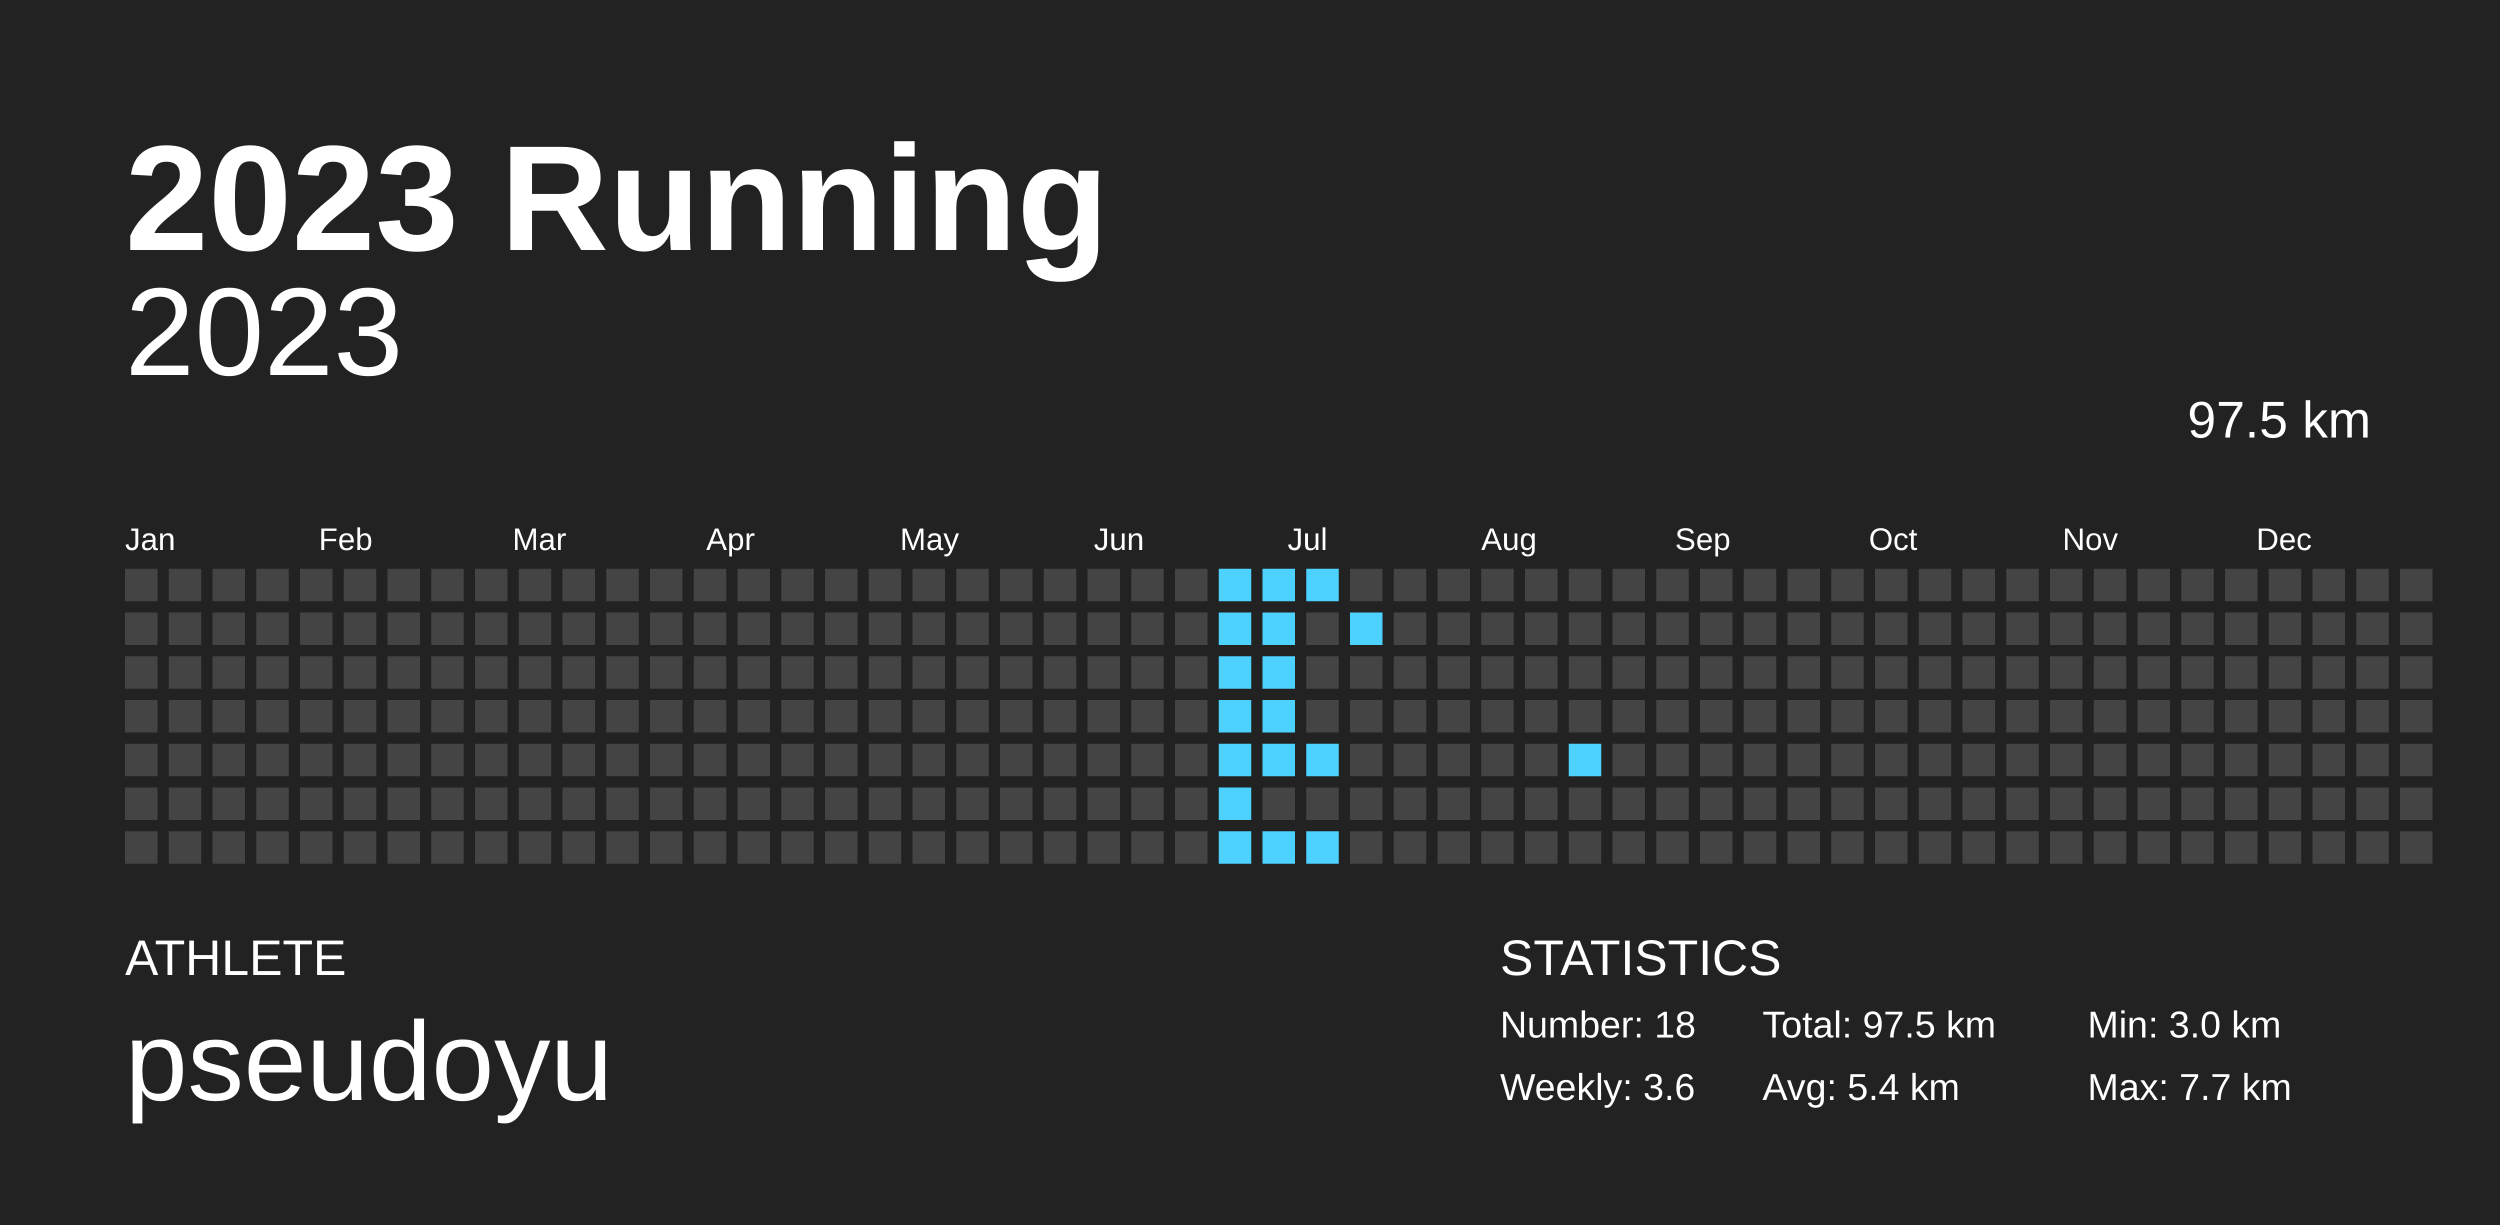
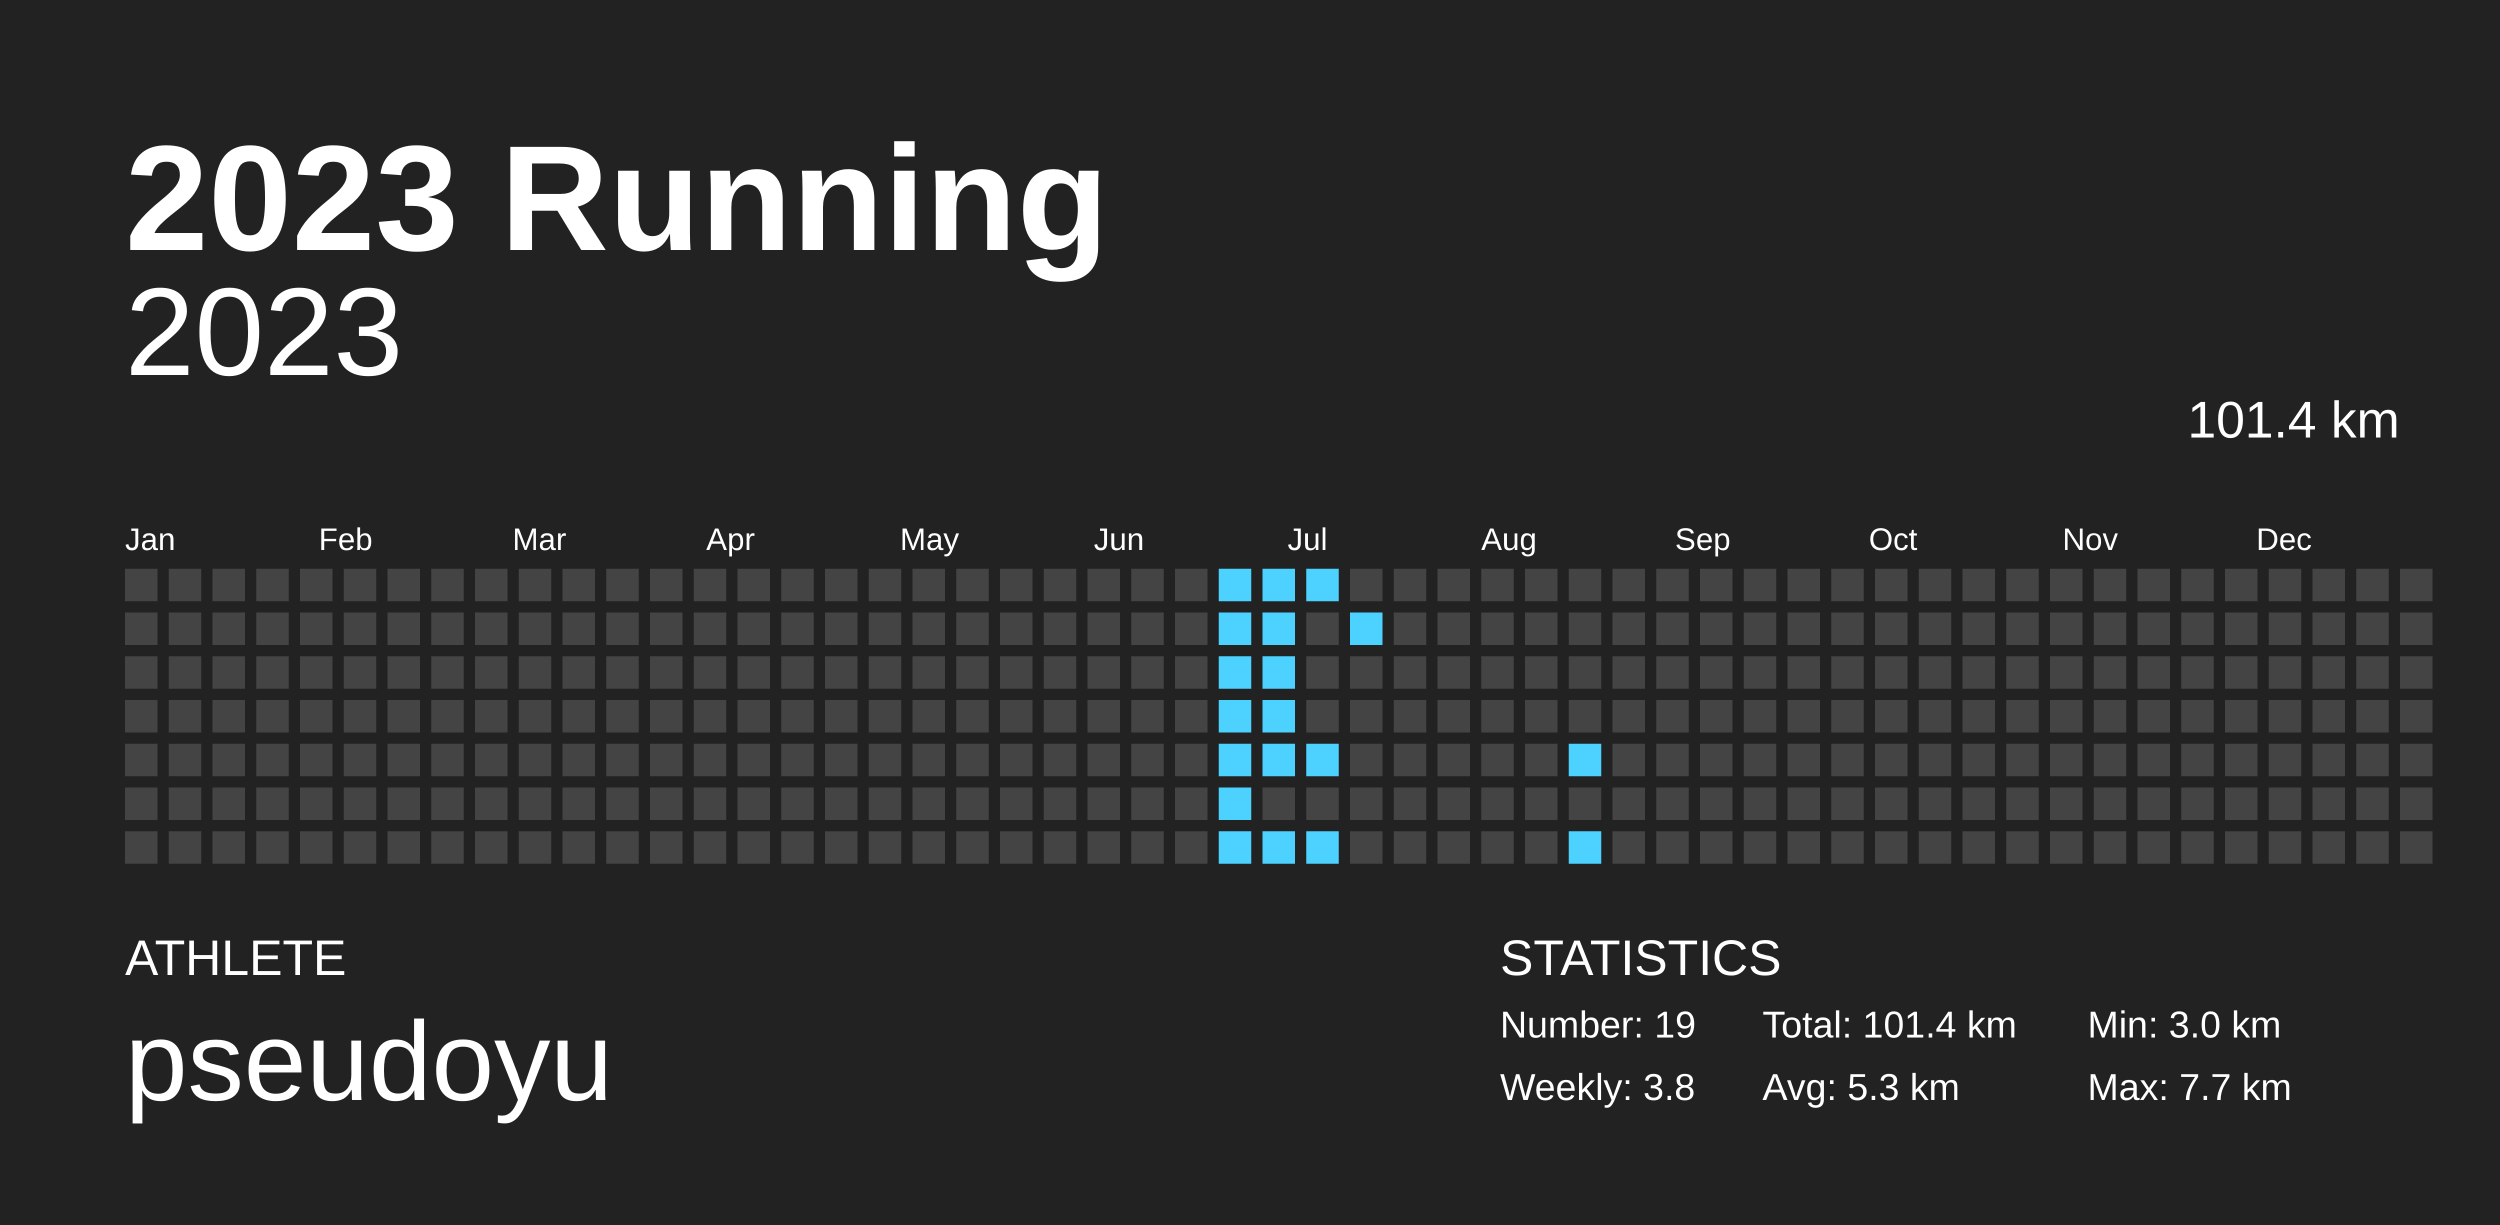
<svg xmlns="http://www.w3.org/2000/svg" baseProfile="full" height="98mm" version="1.1" viewBox="0,0,200,98" width="200mm">
  <defs />
  <rect fill="#222222" height="98" width="200" x="0" y="0" />
  <text fill="#FFFFFF" style="font-size:12px; font-family:Arial; font-weight:bold;" x="10" y="20">2023 Running</text>
  <text fill="#FFFFFF" style="font-size:4px; font-family:Arial" x="10" y="78">ATHLETE</text>
  <text fill="#FFFFFF" style="font-size:9px; font-family:Arial" x="10" y="88">pseudoyu</text>
  <text fill="#FFFFFF" style="font-size:4px; font-family:Arial" x="120" y="78">STATISTICS</text>
-   <text fill="#FFFFFF" style="font-size:3px; font-family:Arial" x="120" y="83">Number: 18</text>
-   <text fill="#FFFFFF" style="font-size:3px; font-family:Arial" x="120" y="88">Weekly: 3.6</text>
-   <text fill="#FFFFFF" style="font-size:3px; font-family:Arial" x="141" y="83">Total: 97.5 km</text>
-   <text fill="#FFFFFF" style="font-size:3px; font-family:Arial" x="141" y="88">Avg: 5.4 km</text>
+   <text fill="#FFFFFF" style="font-size:3px; font-family:Arial" x="120" y="83">Number: 19</text>
+   <text fill="#FFFFFF" style="font-size:3px; font-family:Arial" x="120" y="88">Weekly: 3.8</text>
+   <text fill="#FFFFFF" style="font-size:3px; font-family:Arial" x="141" y="83">Total: 101.4 km</text>
+   <text fill="#FFFFFF" style="font-size:3px; font-family:Arial" x="141" y="88">Avg: 5.3 km</text>
  <text fill="#FFFFFF" style="font-size:3px; font-family:Arial" x="167" y="83">Min: 3.0 km</text>
  <text fill="#FFFFFF" style="font-size:3px; font-family:Arial" x="167" y="88">Max: 7.7 km</text>
  <text alignment-baseline="hanging" fill="#FFFFFF" style="font-size:10.0px; font-family:Arial;" x="10" y="30">2023</text>
-   <text alignment-baseline="hanging" fill="#FFFFFF" style="font-size:4.125px; font-family:Arial;" x="175" y="35">97.5 km</text>
+   <text alignment-baseline="hanging" fill="#FFFFFF" style="font-size:4.125px; font-family:Arial;" x="175" y="35">101.4 km</text>
  <text fill="#FFFFFF" style="font-size:2.5px; font-family:Arial" x="10.0" y="44">Jan</text>
  <text fill="#FFFFFF" style="font-size:2.5px; font-family:Arial" x="25.5" y="44">Feb</text>
  <text fill="#FFFFFF" style="font-size:2.5px; font-family:Arial" x="41.0" y="44">Mar</text>
  <text fill="#FFFFFF" style="font-size:2.5px; font-family:Arial" x="56.5" y="44">Apr</text>
  <text fill="#FFFFFF" style="font-size:2.5px; font-family:Arial" x="72.0" y="44">May</text>
  <text fill="#FFFFFF" style="font-size:2.5px; font-family:Arial" x="87.5" y="44">Jun</text>
  <text fill="#FFFFFF" style="font-size:2.5px; font-family:Arial" x="103.0" y="44">Jul</text>
  <text fill="#FFFFFF" style="font-size:2.5px; font-family:Arial" x="118.5" y="44">Aug</text>
  <text fill="#FFFFFF" style="font-size:2.5px; font-family:Arial" x="134.0" y="44">Sep</text>
  <text fill="#FFFFFF" style="font-size:2.5px; font-family:Arial" x="149.5" y="44">Oct</text>
  <text fill="#FFFFFF" style="font-size:2.5px; font-family:Arial" x="165.0" y="44">Nov</text>
  <text fill="#FFFFFF" style="font-size:2.5px; font-family:Arial" x="180.5" y="44">Dec</text>
  <rect fill="#444444" height="2.6" width="2.6" x="10.0" y="45.5" />
  <rect fill="#444444" height="2.6" width="2.6" x="10.0" y="49.0" />
  <rect fill="#444444" height="2.6" width="2.6" x="10.0" y="52.5" />
  <rect fill="#444444" height="2.6" width="2.6" x="10.0" y="56.0" />
  <rect fill="#444444" height="2.6" width="2.6" x="10.0" y="59.5" />
  <rect fill="#444444" height="2.6" width="2.6" x="10.0" y="63.0" />
  <rect fill="#444444" height="2.6" width="2.6" x="10.0" y="66.5" />
  <rect fill="#444444" height="2.6" width="2.6" x="13.5" y="45.5" />
  <rect fill="#444444" height="2.6" width="2.6" x="13.5" y="49.0" />
  <rect fill="#444444" height="2.6" width="2.6" x="13.5" y="52.5" />
  <rect fill="#444444" height="2.6" width="2.6" x="13.5" y="56.0" />
  <rect fill="#444444" height="2.6" width="2.6" x="13.5" y="59.5" />
  <rect fill="#444444" height="2.6" width="2.6" x="13.5" y="63.0" />
  <rect fill="#444444" height="2.6" width="2.6" x="13.5" y="66.5" />
  <rect fill="#444444" height="2.6" width="2.6" x="17.0" y="45.5" />
  <rect fill="#444444" height="2.6" width="2.6" x="17.0" y="49.0" />
  <rect fill="#444444" height="2.6" width="2.6" x="17.0" y="52.5" />
  <rect fill="#444444" height="2.6" width="2.6" x="17.0" y="56.0" />
  <rect fill="#444444" height="2.6" width="2.6" x="17.0" y="59.5" />
  <rect fill="#444444" height="2.6" width="2.6" x="17.0" y="63.0" />
  <rect fill="#444444" height="2.6" width="2.6" x="17.0" y="66.5" />
  <rect fill="#444444" height="2.6" width="2.6" x="20.5" y="45.5" />
  <rect fill="#444444" height="2.6" width="2.6" x="20.5" y="49.0" />
  <rect fill="#444444" height="2.6" width="2.6" x="20.5" y="52.5" />
  <rect fill="#444444" height="2.6" width="2.6" x="20.5" y="56.0" />
  <rect fill="#444444" height="2.6" width="2.6" x="20.5" y="59.5" />
  <rect fill="#444444" height="2.6" width="2.6" x="20.5" y="63.0" />
  <rect fill="#444444" height="2.6" width="2.6" x="20.5" y="66.5" />
  <rect fill="#444444" height="2.6" width="2.6" x="24.0" y="45.5" />
  <rect fill="#444444" height="2.6" width="2.6" x="24.0" y="49.0" />
  <rect fill="#444444" height="2.6" width="2.6" x="24.0" y="52.5" />
  <rect fill="#444444" height="2.6" width="2.6" x="24.0" y="56.0" />
  <rect fill="#444444" height="2.6" width="2.6" x="24.0" y="59.5" />
  <rect fill="#444444" height="2.6" width="2.6" x="24.0" y="63.0" />
  <rect fill="#444444" height="2.6" width="2.6" x="24.0" y="66.5" />
  <rect fill="#444444" height="2.6" width="2.6" x="27.5" y="45.5" />
  <rect fill="#444444" height="2.6" width="2.6" x="27.5" y="49.0" />
  <rect fill="#444444" height="2.6" width="2.6" x="27.5" y="52.5" />
  <rect fill="#444444" height="2.6" width="2.6" x="27.5" y="56.0" />
  <rect fill="#444444" height="2.6" width="2.6" x="27.5" y="59.5" />
  <rect fill="#444444" height="2.6" width="2.6" x="27.5" y="63.0" />
  <rect fill="#444444" height="2.6" width="2.6" x="27.5" y="66.5" />
  <rect fill="#444444" height="2.6" width="2.6" x="31.0" y="45.5" />
  <rect fill="#444444" height="2.6" width="2.6" x="31.0" y="49.0" />
  <rect fill="#444444" height="2.6" width="2.6" x="31.0" y="52.5" />
  <rect fill="#444444" height="2.6" width="2.6" x="31.0" y="56.0" />
  <rect fill="#444444" height="2.6" width="2.6" x="31.0" y="59.5" />
  <rect fill="#444444" height="2.6" width="2.6" x="31.0" y="63.0" />
  <rect fill="#444444" height="2.6" width="2.6" x="31.0" y="66.5" />
  <rect fill="#444444" height="2.6" width="2.6" x="34.5" y="45.5" />
  <rect fill="#444444" height="2.6" width="2.6" x="34.5" y="49.0" />
  <rect fill="#444444" height="2.6" width="2.6" x="34.5" y="52.5" />
  <rect fill="#444444" height="2.6" width="2.6" x="34.5" y="56.0" />
  <rect fill="#444444" height="2.6" width="2.6" x="34.5" y="59.5" />
  <rect fill="#444444" height="2.6" width="2.6" x="34.5" y="63.0" />
  <rect fill="#444444" height="2.6" width="2.6" x="34.5" y="66.5" />
  <rect fill="#444444" height="2.6" width="2.6" x="38.0" y="45.5" />
  <rect fill="#444444" height="2.6" width="2.6" x="38.0" y="49.0" />
  <rect fill="#444444" height="2.6" width="2.6" x="38.0" y="52.5" />
  <rect fill="#444444" height="2.6" width="2.6" x="38.0" y="56.0" />
  <rect fill="#444444" height="2.6" width="2.6" x="38.0" y="59.5" />
  <rect fill="#444444" height="2.6" width="2.6" x="38.0" y="63.0" />
  <rect fill="#444444" height="2.6" width="2.6" x="38.0" y="66.5" />
  <rect fill="#444444" height="2.6" width="2.6" x="41.5" y="45.5" />
  <rect fill="#444444" height="2.6" width="2.6" x="41.5" y="49.0" />
  <rect fill="#444444" height="2.6" width="2.6" x="41.5" y="52.5" />
  <rect fill="#444444" height="2.6" width="2.6" x="41.5" y="56.0" />
  <rect fill="#444444" height="2.6" width="2.6" x="41.5" y="59.5" />
  <rect fill="#444444" height="2.6" width="2.6" x="41.5" y="63.0" />
  <rect fill="#444444" height="2.6" width="2.6" x="41.5" y="66.5" />
  <rect fill="#444444" height="2.6" width="2.6" x="45.0" y="45.5" />
  <rect fill="#444444" height="2.6" width="2.6" x="45.0" y="49.0" />
  <rect fill="#444444" height="2.6" width="2.6" x="45.0" y="52.5" />
  <rect fill="#444444" height="2.6" width="2.6" x="45.0" y="56.0" />
  <rect fill="#444444" height="2.6" width="2.6" x="45.0" y="59.5" />
  <rect fill="#444444" height="2.6" width="2.6" x="45.0" y="63.0" />
  <rect fill="#444444" height="2.6" width="2.6" x="45.0" y="66.5" />
  <rect fill="#444444" height="2.6" width="2.6" x="48.5" y="45.5" />
  <rect fill="#444444" height="2.6" width="2.6" x="48.5" y="49.0" />
  <rect fill="#444444" height="2.6" width="2.6" x="48.5" y="52.5" />
  <rect fill="#444444" height="2.6" width="2.6" x="48.5" y="56.0" />
  <rect fill="#444444" height="2.6" width="2.6" x="48.5" y="59.5" />
  <rect fill="#444444" height="2.6" width="2.6" x="48.5" y="63.0" />
  <rect fill="#444444" height="2.6" width="2.6" x="48.5" y="66.5" />
  <rect fill="#444444" height="2.6" width="2.6" x="52.0" y="45.5" />
  <rect fill="#444444" height="2.6" width="2.6" x="52.0" y="49.0" />
  <rect fill="#444444" height="2.6" width="2.6" x="52.0" y="52.5" />
  <rect fill="#444444" height="2.6" width="2.6" x="52.0" y="56.0" />
  <rect fill="#444444" height="2.6" width="2.6" x="52.0" y="59.5" />
  <rect fill="#444444" height="2.6" width="2.6" x="52.0" y="63.0" />
  <rect fill="#444444" height="2.6" width="2.6" x="52.0" y="66.5" />
  <rect fill="#444444" height="2.6" width="2.6" x="55.5" y="45.5" />
  <rect fill="#444444" height="2.6" width="2.6" x="55.5" y="49.0" />
  <rect fill="#444444" height="2.6" width="2.6" x="55.5" y="52.5" />
  <rect fill="#444444" height="2.6" width="2.6" x="55.5" y="56.0" />
  <rect fill="#444444" height="2.6" width="2.6" x="55.5" y="59.5" />
  <rect fill="#444444" height="2.6" width="2.6" x="55.5" y="63.0" />
  <rect fill="#444444" height="2.6" width="2.6" x="55.5" y="66.5" />
  <rect fill="#444444" height="2.6" width="2.6" x="59.0" y="45.5" />
  <rect fill="#444444" height="2.6" width="2.6" x="59.0" y="49.0" />
  <rect fill="#444444" height="2.6" width="2.6" x="59.0" y="52.5" />
  <rect fill="#444444" height="2.6" width="2.6" x="59.0" y="56.0" />
  <rect fill="#444444" height="2.6" width="2.6" x="59.0" y="59.5" />
  <rect fill="#444444" height="2.6" width="2.6" x="59.0" y="63.0" />
  <rect fill="#444444" height="2.6" width="2.6" x="59.0" y="66.5" />
  <rect fill="#444444" height="2.6" width="2.6" x="62.5" y="45.5" />
  <rect fill="#444444" height="2.6" width="2.6" x="62.5" y="49.0" />
  <rect fill="#444444" height="2.6" width="2.6" x="62.5" y="52.5" />
  <rect fill="#444444" height="2.6" width="2.6" x="62.5" y="56.0" />
  <rect fill="#444444" height="2.6" width="2.6" x="62.5" y="59.5" />
  <rect fill="#444444" height="2.6" width="2.6" x="62.5" y="63.0" />
  <rect fill="#444444" height="2.6" width="2.6" x="62.5" y="66.5" />
  <rect fill="#444444" height="2.6" width="2.6" x="66.0" y="45.5" />
  <rect fill="#444444" height="2.6" width="2.6" x="66.0" y="49.0" />
  <rect fill="#444444" height="2.6" width="2.6" x="66.0" y="52.5" />
  <rect fill="#444444" height="2.6" width="2.6" x="66.0" y="56.0" />
  <rect fill="#444444" height="2.6" width="2.6" x="66.0" y="59.5" />
  <rect fill="#444444" height="2.6" width="2.6" x="66.0" y="63.0" />
  <rect fill="#444444" height="2.6" width="2.6" x="66.0" y="66.5" />
  <rect fill="#444444" height="2.6" width="2.6" x="69.5" y="45.5" />
  <rect fill="#444444" height="2.6" width="2.6" x="69.5" y="49.0" />
  <rect fill="#444444" height="2.6" width="2.6" x="69.5" y="52.5" />
  <rect fill="#444444" height="2.6" width="2.6" x="69.5" y="56.0" />
  <rect fill="#444444" height="2.6" width="2.6" x="69.5" y="59.5" />
  <rect fill="#444444" height="2.6" width="2.6" x="69.5" y="63.0" />
  <rect fill="#444444" height="2.6" width="2.6" x="69.5" y="66.5" />
  <rect fill="#444444" height="2.6" width="2.6" x="73.0" y="45.5" />
  <rect fill="#444444" height="2.6" width="2.6" x="73.0" y="49.0" />
  <rect fill="#444444" height="2.6" width="2.6" x="73.0" y="52.5" />
  <rect fill="#444444" height="2.6" width="2.6" x="73.0" y="56.0" />
  <rect fill="#444444" height="2.6" width="2.6" x="73.0" y="59.5" />
  <rect fill="#444444" height="2.6" width="2.6" x="73.0" y="63.0" />
  <rect fill="#444444" height="2.6" width="2.6" x="73.0" y="66.5" />
  <rect fill="#444444" height="2.6" width="2.6" x="76.5" y="45.5" />
  <rect fill="#444444" height="2.6" width="2.6" x="76.5" y="49.0" />
  <rect fill="#444444" height="2.6" width="2.6" x="76.5" y="52.5" />
  <rect fill="#444444" height="2.6" width="2.6" x="76.5" y="56.0" />
  <rect fill="#444444" height="2.6" width="2.6" x="76.5" y="59.5" />
  <rect fill="#444444" height="2.6" width="2.6" x="76.5" y="63.0" />
  <rect fill="#444444" height="2.6" width="2.6" x="76.5" y="66.5" />
  <rect fill="#444444" height="2.6" width="2.6" x="80.0" y="45.5" />
  <rect fill="#444444" height="2.6" width="2.6" x="80.0" y="49.0" />
  <rect fill="#444444" height="2.6" width="2.6" x="80.0" y="52.5" />
  <rect fill="#444444" height="2.6" width="2.6" x="80.0" y="56.0" />
  <rect fill="#444444" height="2.6" width="2.6" x="80.0" y="59.5" />
  <rect fill="#444444" height="2.6" width="2.6" x="80.0" y="63.0" />
  <rect fill="#444444" height="2.6" width="2.6" x="80.0" y="66.5" />
  <rect fill="#444444" height="2.6" width="2.6" x="83.5" y="45.5" />
  <rect fill="#444444" height="2.6" width="2.6" x="83.5" y="49.0" />
  <rect fill="#444444" height="2.6" width="2.6" x="83.5" y="52.5" />
  <rect fill="#444444" height="2.6" width="2.6" x="83.5" y="56.0" />
  <rect fill="#444444" height="2.6" width="2.6" x="83.5" y="59.5" />
  <rect fill="#444444" height="2.6" width="2.6" x="83.5" y="63.0" />
  <rect fill="#444444" height="2.6" width="2.6" x="83.5" y="66.5" />
  <rect fill="#444444" height="2.6" width="2.6" x="87.0" y="45.5" />
  <rect fill="#444444" height="2.6" width="2.6" x="87.0" y="49.0" />
  <rect fill="#444444" height="2.6" width="2.6" x="87.0" y="52.5" />
  <rect fill="#444444" height="2.6" width="2.6" x="87.0" y="56.0" />
  <rect fill="#444444" height="2.6" width="2.6" x="87.0" y="59.5" />
  <rect fill="#444444" height="2.6" width="2.6" x="87.0" y="63.0" />
  <rect fill="#444444" height="2.6" width="2.6" x="87.0" y="66.5" />
  <rect fill="#444444" height="2.6" width="2.6" x="90.5" y="45.5" />
  <rect fill="#444444" height="2.6" width="2.6" x="90.5" y="49.0" />
  <rect fill="#444444" height="2.6" width="2.6" x="90.5" y="52.5" />
  <rect fill="#444444" height="2.6" width="2.6" x="90.5" y="56.0" />
  <rect fill="#444444" height="2.6" width="2.6" x="90.5" y="59.5" />
  <rect fill="#444444" height="2.6" width="2.6" x="90.5" y="63.0" />
  <rect fill="#444444" height="2.6" width="2.6" x="90.5" y="66.5" />
  <rect fill="#444444" height="2.6" width="2.6" x="94.0" y="45.5" />
  <rect fill="#444444" height="2.6" width="2.6" x="94.0" y="49.0" />
  <rect fill="#444444" height="2.6" width="2.6" x="94.0" y="52.5" />
  <rect fill="#444444" height="2.6" width="2.6" x="94.0" y="56.0" />
  <rect fill="#444444" height="2.6" width="2.6" x="94.0" y="59.5" />
  <rect fill="#444444" height="2.6" width="2.6" x="94.0" y="63.0" />
  <rect fill="#444444" height="2.6" width="2.6" x="94.0" y="66.5" />
  <rect fill="#4dd2ff" height="2.6" width="2.6" x="97.5" y="45.5" />
  <rect fill="#4dd2ff" height="2.6" width="2.6" x="97.5" y="49.0" />
  <rect fill="#4dd2ff" height="2.6" width="2.6" x="97.5" y="52.5" />
  <rect fill="#4dd2ff" height="2.6" width="2.6" x="97.5" y="56.0" />
  <rect fill="#4dd2ff" height="2.6" width="2.6" x="97.5" y="59.5" />
  <rect fill="#4dd2ff" height="2.6" width="2.6" x="97.5" y="63.0" />
  <rect fill="#4dd2ff" height="2.6" width="2.6" x="97.5" y="66.5" />
  <rect fill="#4dd2ff" height="2.6" width="2.6" x="101.0" y="45.5" />
  <rect fill="#4dd2ff" height="2.6" width="2.6" x="101.0" y="49.0" />
  <rect fill="#4dd2ff" height="2.6" width="2.6" x="101.0" y="52.5" />
  <rect fill="#4dd2ff" height="2.6" width="2.6" x="101.0" y="56.0" />
  <rect fill="#4dd2ff" height="2.6" width="2.6" x="101.0" y="59.5" />
  <rect fill="#444444" height="2.6" width="2.6" x="101.0" y="63.0" />
  <rect fill="#4dd2ff" height="2.6" width="2.6" x="101.0" y="66.5" />
  <rect fill="#4dd2ff" height="2.6" width="2.6" x="104.5" y="45.5" />
  <rect fill="#444444" height="2.6" width="2.6" x="104.5" y="49.0" />
  <rect fill="#444444" height="2.6" width="2.6" x="104.5" y="52.5" />
  <rect fill="#444444" height="2.6" width="2.6" x="104.5" y="56.0" />
  <rect fill="#4dd2ff" height="2.6" width="2.6" x="104.5" y="59.5" />
  <rect fill="#444444" height="2.6" width="2.6" x="104.5" y="63.0" />
  <rect fill="#4dd2ff" height="2.6" width="2.6" x="104.5" y="66.5" />
  <rect fill="#444444" height="2.6" width="2.6" x="108.0" y="45.5" />
  <rect fill="#4dd2ff" height="2.6" width="2.6" x="108.0" y="49.0" />
  <rect fill="#444444" height="2.6" width="2.6" x="108.0" y="52.5" />
  <rect fill="#444444" height="2.6" width="2.6" x="108.0" y="56.0" />
  <rect fill="#444444" height="2.6" width="2.6" x="108.0" y="59.5" />
  <rect fill="#444444" height="2.6" width="2.6" x="108.0" y="63.0" />
  <rect fill="#444444" height="2.6" width="2.6" x="108.0" y="66.5" />
  <rect fill="#444444" height="2.6" width="2.6" x="111.5" y="45.5" />
  <rect fill="#444444" height="2.6" width="2.6" x="111.5" y="49.0" />
  <rect fill="#444444" height="2.6" width="2.6" x="111.5" y="52.5" />
  <rect fill="#444444" height="2.6" width="2.6" x="111.5" y="56.0" />
  <rect fill="#444444" height="2.6" width="2.6" x="111.5" y="59.5" />
  <rect fill="#444444" height="2.6" width="2.6" x="111.5" y="63.0" />
  <rect fill="#444444" height="2.6" width="2.6" x="111.5" y="66.5" />
  <rect fill="#444444" height="2.6" width="2.6" x="115.0" y="45.5" />
  <rect fill="#444444" height="2.6" width="2.6" x="115.0" y="49.0" />
  <rect fill="#444444" height="2.6" width="2.6" x="115.0" y="52.5" />
  <rect fill="#444444" height="2.6" width="2.6" x="115.0" y="56.0" />
  <rect fill="#444444" height="2.6" width="2.6" x="115.0" y="59.5" />
  <rect fill="#444444" height="2.6" width="2.6" x="115.0" y="63.0" />
  <rect fill="#444444" height="2.6" width="2.6" x="115.0" y="66.5" />
  <rect fill="#444444" height="2.6" width="2.6" x="118.5" y="45.5" />
  <rect fill="#444444" height="2.6" width="2.6" x="118.5" y="49.0" />
  <rect fill="#444444" height="2.6" width="2.6" x="118.5" y="52.5" />
  <rect fill="#444444" height="2.6" width="2.6" x="118.5" y="56.0" />
  <rect fill="#444444" height="2.6" width="2.6" x="118.5" y="59.5" />
  <rect fill="#444444" height="2.6" width="2.6" x="118.5" y="63.0" />
  <rect fill="#444444" height="2.6" width="2.6" x="118.5" y="66.5" />
  <rect fill="#444444" height="2.6" width="2.6" x="122.0" y="45.5" />
  <rect fill="#444444" height="2.6" width="2.6" x="122.0" y="49.0" />
  <rect fill="#444444" height="2.6" width="2.6" x="122.0" y="52.5" />
  <rect fill="#444444" height="2.6" width="2.6" x="122.0" y="56.0" />
  <rect fill="#444444" height="2.6" width="2.6" x="122.0" y="59.5" />
  <rect fill="#444444" height="2.6" width="2.6" x="122.0" y="63.0" />
  <rect fill="#444444" height="2.6" width="2.6" x="122.0" y="66.5" />
  <rect fill="#444444" height="2.6" width="2.6" x="125.5" y="45.5" />
  <rect fill="#444444" height="2.6" width="2.6" x="125.5" y="49.0" />
  <rect fill="#444444" height="2.6" width="2.6" x="125.5" y="52.5" />
  <rect fill="#444444" height="2.6" width="2.6" x="125.5" y="56.0" />
  <rect fill="#4dd2ff" height="2.6" width="2.6" x="125.5" y="59.5" />
  <rect fill="#444444" height="2.6" width="2.6" x="125.5" y="63.0" />
-   <rect fill="#444444" height="2.6" width="2.6" x="125.5" y="66.5" />
+   <rect fill="#4dd2ff" height="2.6" width="2.6" x="125.5" y="66.5" />
  <rect fill="#444444" height="2.6" width="2.6" x="129.0" y="45.5" />
  <rect fill="#444444" height="2.6" width="2.6" x="129.0" y="49.0" />
  <rect fill="#444444" height="2.6" width="2.6" x="129.0" y="52.5" />
  <rect fill="#444444" height="2.6" width="2.6" x="129.0" y="56.0" />
  <rect fill="#444444" height="2.6" width="2.6" x="129.0" y="59.5" />
  <rect fill="#444444" height="2.6" width="2.6" x="129.0" y="63.0" />
  <rect fill="#444444" height="2.6" width="2.6" x="129.0" y="66.5" />
  <rect fill="#444444" height="2.6" width="2.6" x="132.5" y="45.5" />
  <rect fill="#444444" height="2.6" width="2.6" x="132.5" y="49.0" />
  <rect fill="#444444" height="2.6" width="2.6" x="132.5" y="52.5" />
  <rect fill="#444444" height="2.6" width="2.6" x="132.5" y="56.0" />
  <rect fill="#444444" height="2.6" width="2.6" x="132.5" y="59.5" />
  <rect fill="#444444" height="2.6" width="2.6" x="132.5" y="63.0" />
  <rect fill="#444444" height="2.6" width="2.6" x="132.5" y="66.5" />
  <rect fill="#444444" height="2.6" width="2.6" x="136.0" y="45.5" />
  <rect fill="#444444" height="2.6" width="2.6" x="136.0" y="49.0" />
  <rect fill="#444444" height="2.6" width="2.6" x="136.0" y="52.5" />
  <rect fill="#444444" height="2.6" width="2.6" x="136.0" y="56.0" />
  <rect fill="#444444" height="2.6" width="2.6" x="136.0" y="59.5" />
  <rect fill="#444444" height="2.6" width="2.6" x="136.0" y="63.0" />
  <rect fill="#444444" height="2.6" width="2.6" x="136.0" y="66.5" />
  <rect fill="#444444" height="2.6" width="2.6" x="139.5" y="45.5" />
  <rect fill="#444444" height="2.6" width="2.6" x="139.5" y="49.0" />
  <rect fill="#444444" height="2.6" width="2.6" x="139.5" y="52.5" />
  <rect fill="#444444" height="2.6" width="2.6" x="139.5" y="56.0" />
  <rect fill="#444444" height="2.6" width="2.6" x="139.5" y="59.5" />
  <rect fill="#444444" height="2.6" width="2.6" x="139.5" y="63.0" />
  <rect fill="#444444" height="2.6" width="2.6" x="139.5" y="66.5" />
  <rect fill="#444444" height="2.6" width="2.6" x="143.0" y="45.5" />
  <rect fill="#444444" height="2.6" width="2.6" x="143.0" y="49.0" />
  <rect fill="#444444" height="2.6" width="2.6" x="143.0" y="52.5" />
  <rect fill="#444444" height="2.6" width="2.6" x="143.0" y="56.0" />
  <rect fill="#444444" height="2.6" width="2.6" x="143.0" y="59.5" />
  <rect fill="#444444" height="2.6" width="2.6" x="143.0" y="63.0" />
  <rect fill="#444444" height="2.6" width="2.6" x="143.0" y="66.5" />
  <rect fill="#444444" height="2.6" width="2.6" x="146.5" y="45.5" />
  <rect fill="#444444" height="2.6" width="2.6" x="146.5" y="49.0" />
  <rect fill="#444444" height="2.6" width="2.6" x="146.5" y="52.5" />
  <rect fill="#444444" height="2.6" width="2.6" x="146.5" y="56.0" />
  <rect fill="#444444" height="2.6" width="2.6" x="146.5" y="59.5" />
  <rect fill="#444444" height="2.6" width="2.6" x="146.5" y="63.0" />
  <rect fill="#444444" height="2.6" width="2.6" x="146.5" y="66.5" />
  <rect fill="#444444" height="2.6" width="2.6" x="150.0" y="45.5" />
  <rect fill="#444444" height="2.6" width="2.6" x="150.0" y="49.0" />
  <rect fill="#444444" height="2.6" width="2.6" x="150.0" y="52.5" />
  <rect fill="#444444" height="2.6" width="2.6" x="150.0" y="56.0" />
  <rect fill="#444444" height="2.6" width="2.6" x="150.0" y="59.5" />
  <rect fill="#444444" height="2.6" width="2.6" x="150.0" y="63.0" />
  <rect fill="#444444" height="2.6" width="2.6" x="150.0" y="66.5" />
  <rect fill="#444444" height="2.6" width="2.6" x="153.5" y="45.5" />
  <rect fill="#444444" height="2.6" width="2.6" x="153.5" y="49.0" />
  <rect fill="#444444" height="2.6" width="2.6" x="153.5" y="52.5" />
  <rect fill="#444444" height="2.6" width="2.6" x="153.5" y="56.0" />
  <rect fill="#444444" height="2.6" width="2.6" x="153.5" y="59.5" />
  <rect fill="#444444" height="2.6" width="2.6" x="153.5" y="63.0" />
  <rect fill="#444444" height="2.6" width="2.6" x="153.5" y="66.5" />
  <rect fill="#444444" height="2.6" width="2.6" x="157.0" y="45.5" />
  <rect fill="#444444" height="2.6" width="2.6" x="157.0" y="49.0" />
  <rect fill="#444444" height="2.6" width="2.6" x="157.0" y="52.5" />
  <rect fill="#444444" height="2.6" width="2.6" x="157.0" y="56.0" />
  <rect fill="#444444" height="2.6" width="2.6" x="157.0" y="59.5" />
  <rect fill="#444444" height="2.6" width="2.6" x="157.0" y="63.0" />
  <rect fill="#444444" height="2.6" width="2.6" x="157.0" y="66.5" />
  <rect fill="#444444" height="2.6" width="2.6" x="160.5" y="45.5" />
  <rect fill="#444444" height="2.6" width="2.6" x="160.5" y="49.0" />
  <rect fill="#444444" height="2.6" width="2.6" x="160.5" y="52.5" />
  <rect fill="#444444" height="2.6" width="2.6" x="160.5" y="56.0" />
  <rect fill="#444444" height="2.6" width="2.6" x="160.5" y="59.5" />
  <rect fill="#444444" height="2.6" width="2.6" x="160.5" y="63.0" />
  <rect fill="#444444" height="2.6" width="2.6" x="160.5" y="66.5" />
  <rect fill="#444444" height="2.6" width="2.6" x="164.0" y="45.5" />
  <rect fill="#444444" height="2.6" width="2.6" x="164.0" y="49.0" />
  <rect fill="#444444" height="2.6" width="2.6" x="164.0" y="52.5" />
  <rect fill="#444444" height="2.6" width="2.6" x="164.0" y="56.0" />
  <rect fill="#444444" height="2.6" width="2.6" x="164.0" y="59.5" />
  <rect fill="#444444" height="2.6" width="2.6" x="164.0" y="63.0" />
  <rect fill="#444444" height="2.6" width="2.6" x="164.0" y="66.5" />
  <rect fill="#444444" height="2.6" width="2.6" x="167.5" y="45.5" />
  <rect fill="#444444" height="2.6" width="2.6" x="167.5" y="49.0" />
  <rect fill="#444444" height="2.6" width="2.6" x="167.5" y="52.5" />
  <rect fill="#444444" height="2.6" width="2.6" x="167.5" y="56.0" />
  <rect fill="#444444" height="2.6" width="2.6" x="167.5" y="59.5" />
  <rect fill="#444444" height="2.6" width="2.6" x="167.5" y="63.0" />
  <rect fill="#444444" height="2.6" width="2.6" x="167.5" y="66.5" />
  <rect fill="#444444" height="2.6" width="2.6" x="171.0" y="45.5" />
  <rect fill="#444444" height="2.6" width="2.6" x="171.0" y="49.0" />
  <rect fill="#444444" height="2.6" width="2.6" x="171.0" y="52.5" />
  <rect fill="#444444" height="2.6" width="2.6" x="171.0" y="56.0" />
  <rect fill="#444444" height="2.6" width="2.6" x="171.0" y="59.5" />
  <rect fill="#444444" height="2.6" width="2.6" x="171.0" y="63.0" />
  <rect fill="#444444" height="2.6" width="2.6" x="171.0" y="66.5" />
  <rect fill="#444444" height="2.6" width="2.6" x="174.5" y="45.5" />
  <rect fill="#444444" height="2.6" width="2.6" x="174.5" y="49.0" />
  <rect fill="#444444" height="2.6" width="2.6" x="174.5" y="52.5" />
  <rect fill="#444444" height="2.6" width="2.6" x="174.5" y="56.0" />
  <rect fill="#444444" height="2.6" width="2.6" x="174.5" y="59.5" />
  <rect fill="#444444" height="2.6" width="2.6" x="174.5" y="63.0" />
  <rect fill="#444444" height="2.6" width="2.6" x="174.5" y="66.5" />
  <rect fill="#444444" height="2.6" width="2.6" x="178.0" y="45.5" />
  <rect fill="#444444" height="2.6" width="2.6" x="178.0" y="49.0" />
  <rect fill="#444444" height="2.6" width="2.6" x="178.0" y="52.5" />
  <rect fill="#444444" height="2.6" width="2.6" x="178.0" y="56.0" />
  <rect fill="#444444" height="2.6" width="2.6" x="178.0" y="59.5" />
  <rect fill="#444444" height="2.6" width="2.6" x="178.0" y="63.0" />
  <rect fill="#444444" height="2.6" width="2.6" x="178.0" y="66.5" />
  <rect fill="#444444" height="2.6" width="2.6" x="181.5" y="45.5" />
  <rect fill="#444444" height="2.6" width="2.6" x="181.5" y="49.0" />
  <rect fill="#444444" height="2.6" width="2.6" x="181.5" y="52.5" />
  <rect fill="#444444" height="2.6" width="2.6" x="181.5" y="56.0" />
  <rect fill="#444444" height="2.6" width="2.6" x="181.5" y="59.5" />
  <rect fill="#444444" height="2.6" width="2.6" x="181.5" y="63.0" />
  <rect fill="#444444" height="2.6" width="2.6" x="181.5" y="66.5" />
  <rect fill="#444444" height="2.6" width="2.6" x="185.0" y="45.5" />
  <rect fill="#444444" height="2.6" width="2.6" x="185.0" y="49.0" />
  <rect fill="#444444" height="2.6" width="2.6" x="185.0" y="52.5" />
  <rect fill="#444444" height="2.6" width="2.6" x="185.0" y="56.0" />
  <rect fill="#444444" height="2.6" width="2.6" x="185.0" y="59.5" />
  <rect fill="#444444" height="2.6" width="2.6" x="185.0" y="63.0" />
  <rect fill="#444444" height="2.6" width="2.6" x="185.0" y="66.5" />
  <rect fill="#444444" height="2.6" width="2.6" x="188.5" y="45.5" />
  <rect fill="#444444" height="2.6" width="2.6" x="188.5" y="49.0" />
  <rect fill="#444444" height="2.6" width="2.6" x="188.5" y="52.5" />
  <rect fill="#444444" height="2.6" width="2.6" x="188.5" y="56.0" />
  <rect fill="#444444" height="2.6" width="2.6" x="188.5" y="59.5" />
  <rect fill="#444444" height="2.6" width="2.6" x="188.5" y="63.0" />
  <rect fill="#444444" height="2.6" width="2.6" x="188.5" y="66.5" />
  <rect fill="#444444" height="2.6" width="2.6" x="192.0" y="45.5" />
  <rect fill="#444444" height="2.6" width="2.6" x="192.0" y="49.0" />
  <rect fill="#444444" height="2.6" width="2.6" x="192.0" y="52.5" />
  <rect fill="#444444" height="2.6" width="2.6" x="192.0" y="56.0" />
  <rect fill="#444444" height="2.6" width="2.6" x="192.0" y="59.5" />
  <rect fill="#444444" height="2.6" width="2.6" x="192.0" y="63.0" />
  <rect fill="#444444" height="2.6" width="2.6" x="192.0" y="66.5" />
</svg>
